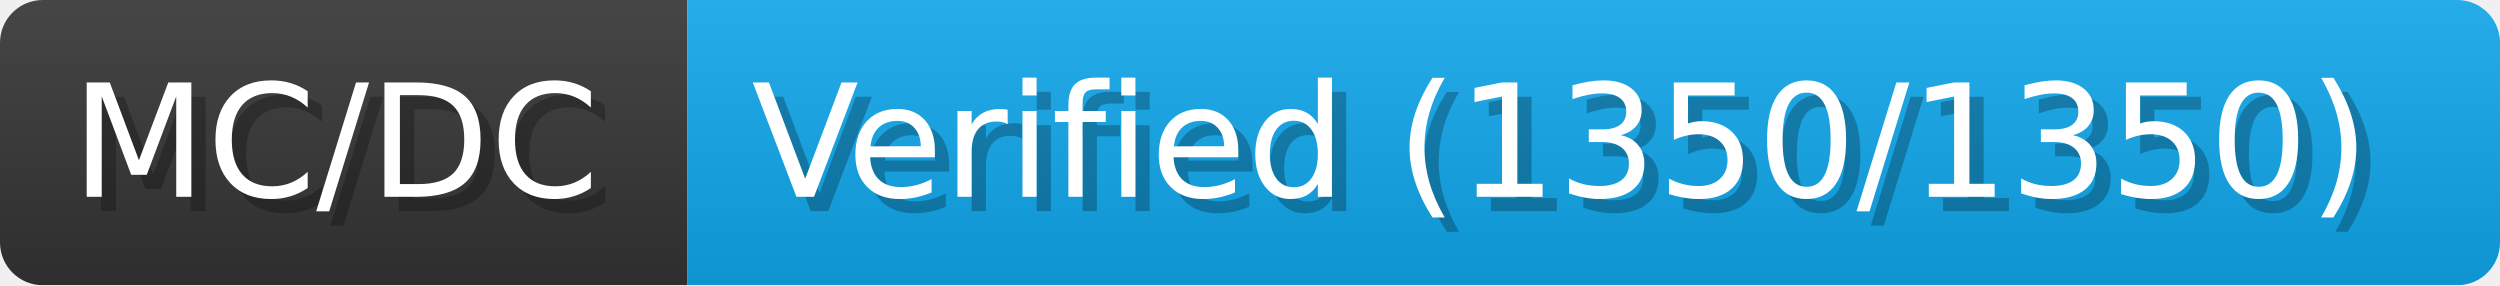
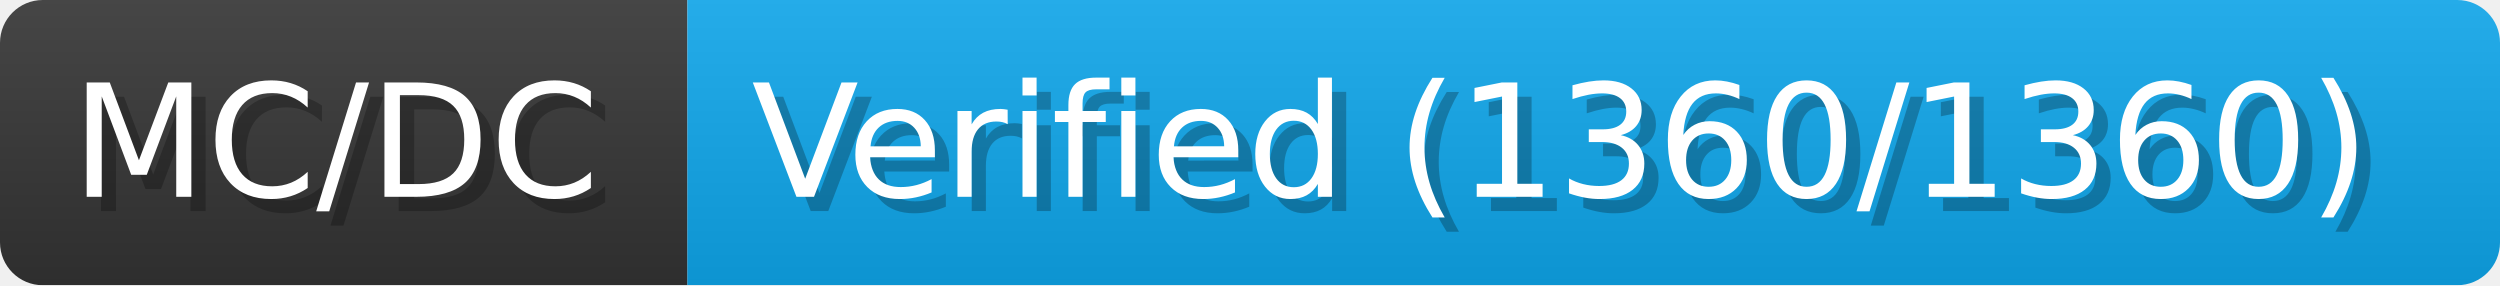
- <svg xmlns="http://www.w3.org/2000/svg" width="175.3" height="20" viewBox="0 0 1753 200" role="img" aria-label="MC/DC: Verified (1350/1350)">
+ <svg xmlns="http://www.w3.org/2000/svg" width="175.3" height="20" viewBox="0 0 1753 200" role="img" aria-label="MC/DC: Verified (1360/1360)">
  <linearGradient id="a" x2="0" y2="100%">
    <stop offset="0" stop-opacity=".1" stop-color="#EEE" />
    <stop offset="1" stop-opacity=".1" />
  </linearGradient>
  <mask id="m">
    <rect width="1753" height="200" rx="30" fill="#FFF" />
  </mask>
  <g mask="url(#m)">
    <rect width="482" height="200" fill="#333" />
    <rect width="1271" height="200" fill="#0ea5e9" x="482" />
    <rect width="1753" height="200" fill="url(#a)" />
  </g>
  <g aria-hidden="true" fill="#fff" text-anchor="start" font-family="Verdana,DejaVu Sans,sans-serif" font-size="110">
    <text x="60" y="148" textLength="382" fill="#000" opacity="0.25">MC/DC</text>
    <text x="50" y="138" textLength="382">MC/DC</text>
-     <text x="537" y="148" textLength="1171" fill="#000" opacity="0.25">Verified (1350/1350)</text>
-     <text x="527" y="138" textLength="1171">Verified (1350/1350)</text>
+     <text x="537" y="148" textLength="1171" fill="#000" opacity="0.25">Verified (1360/1360)</text>
+     <text x="527" y="138" textLength="1171">Verified (1360/1360)</text>
  </g>
</svg>
